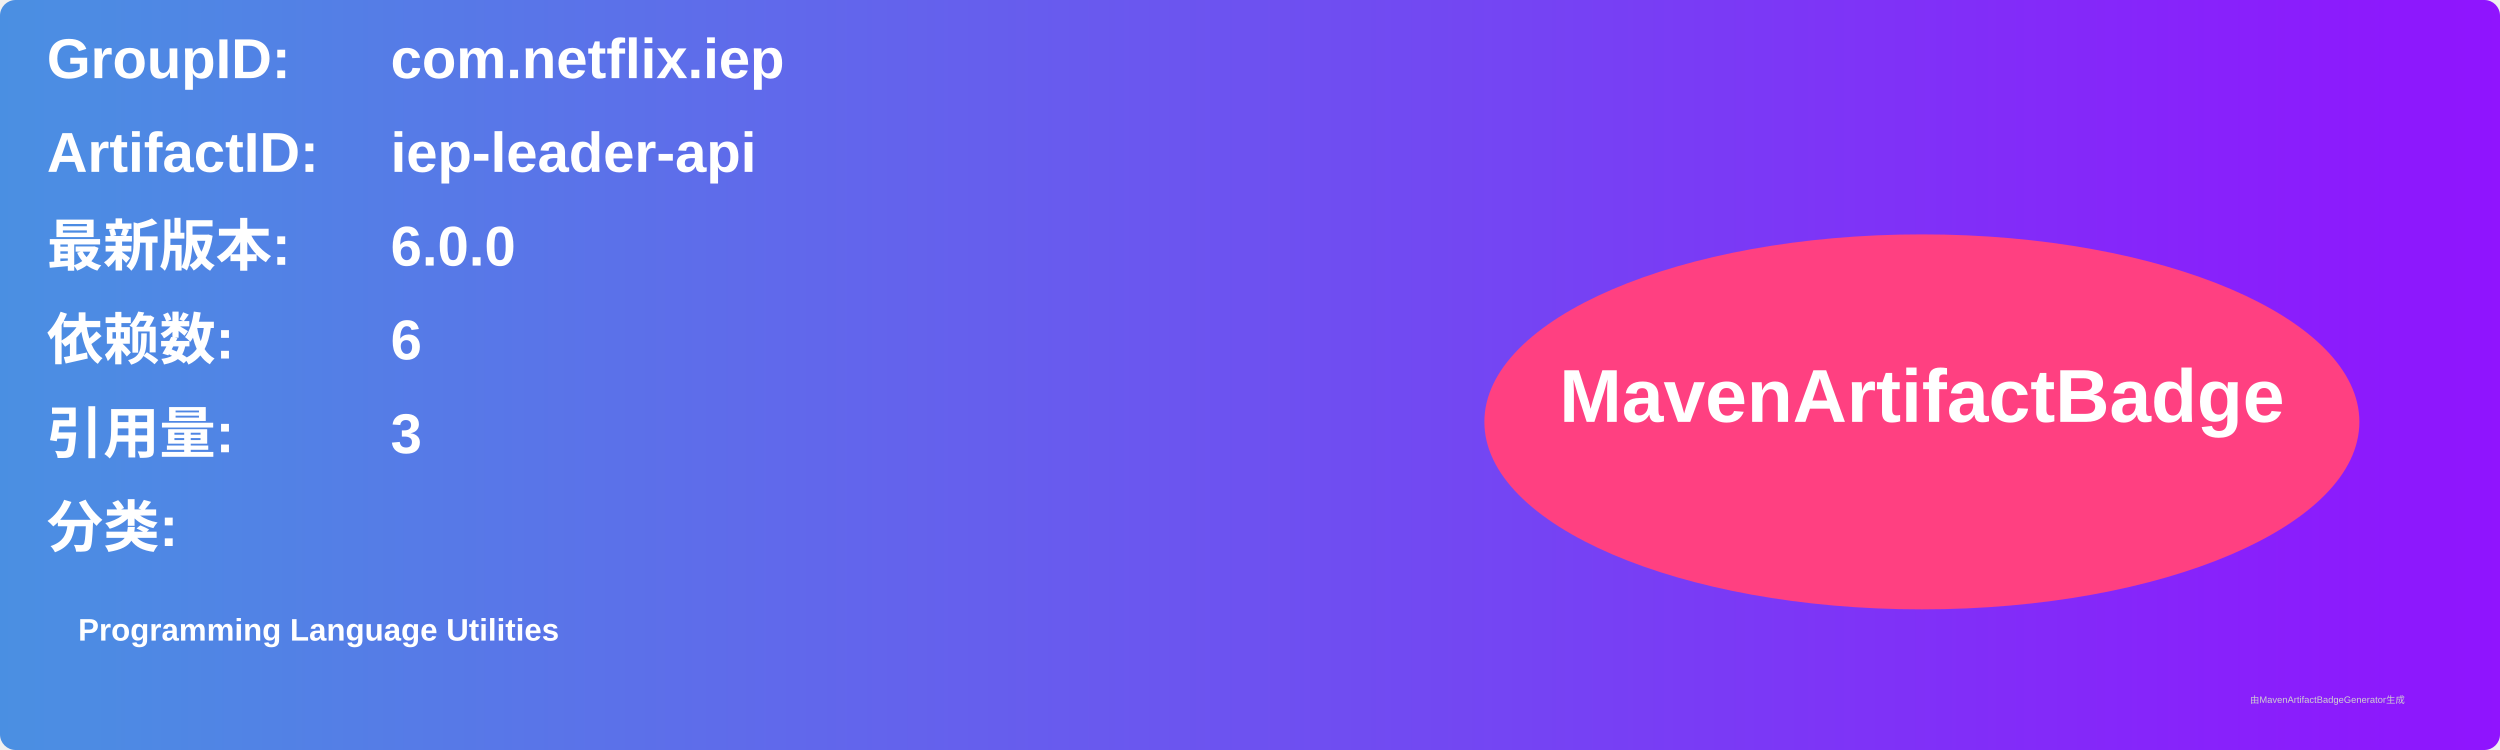
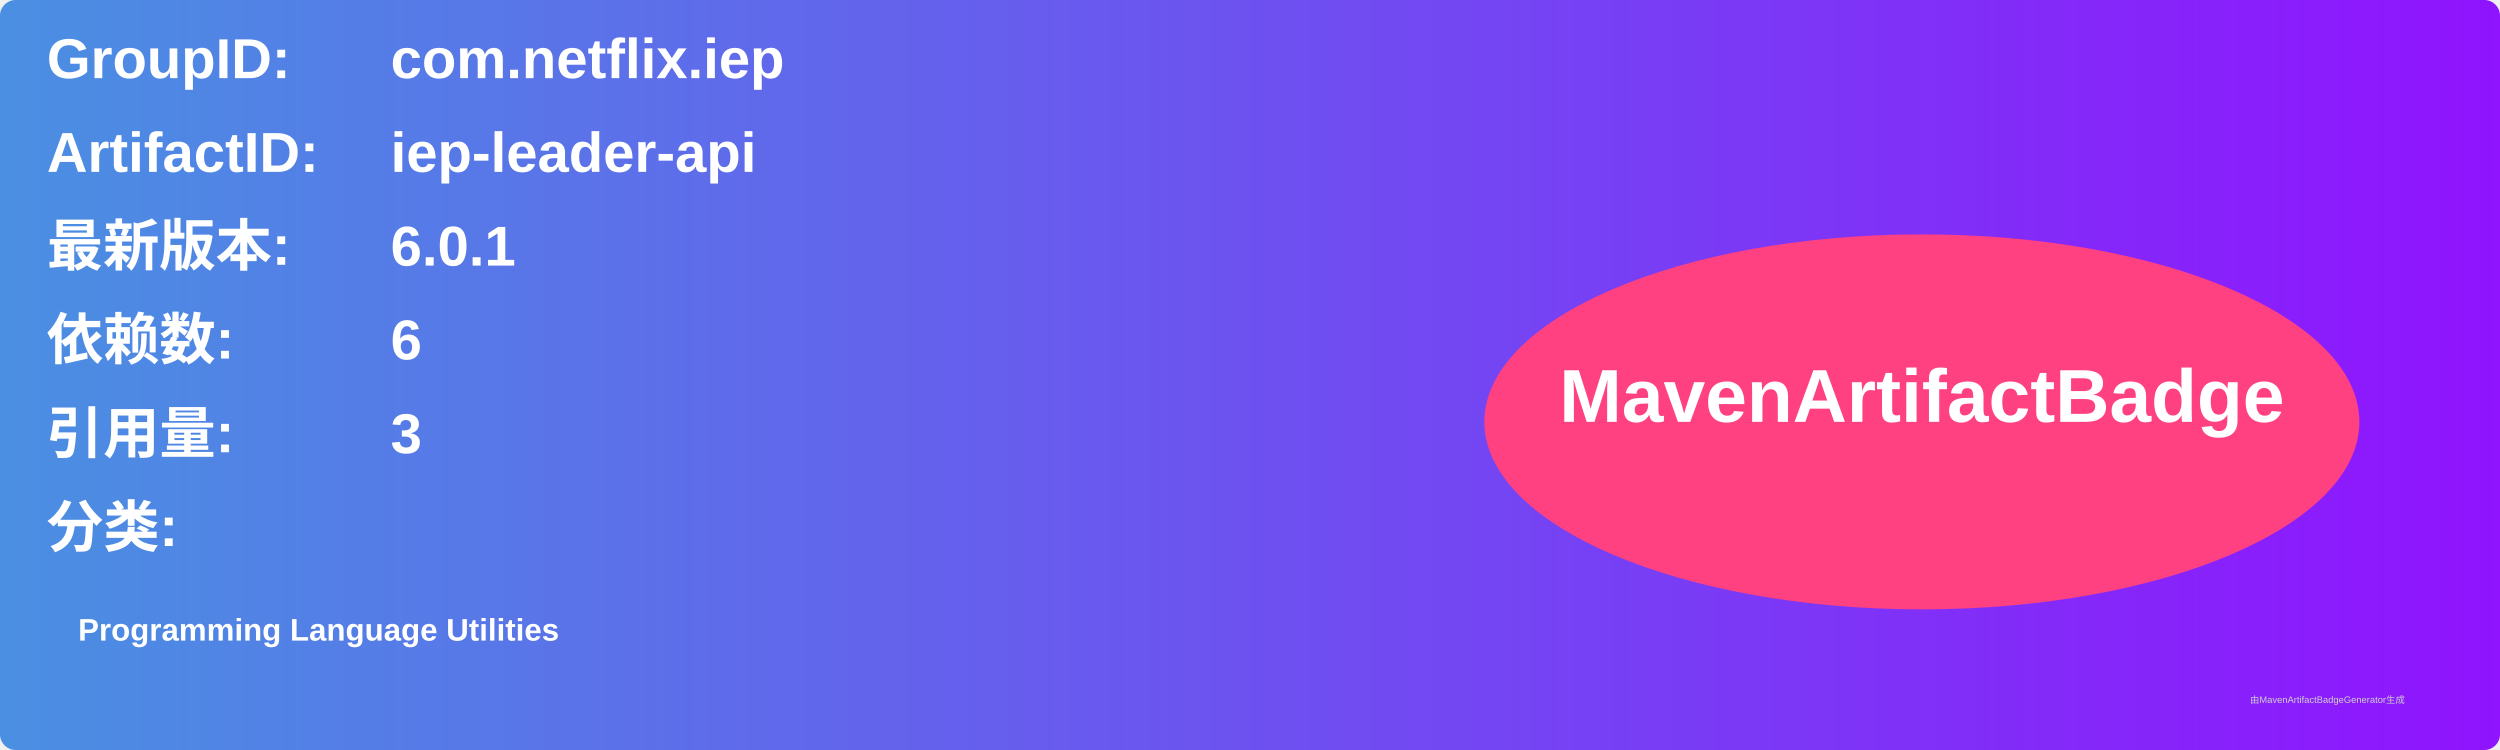
<svg xmlns="http://www.w3.org/2000/svg" width="800" height="240" viewBox="0 0 800 240">
  <linearGradient id="grad" x1="0%" y1="0%" x2="100%" y2="0%">
    <stop offset="0%" stop-color="#4a90e2" />
    <stop offset="100%" stop-color="#9013fe" />
  </linearGradient>
  <rect width="100%" height="100%" rx="5" ry="5" fill="url(#grad)" />
  <g transform="translate(15, 15)">
    <text x="0" y="10" font-family="Arial" font-size="18" fill="white" font-weight="bold" width="260">GroupID:</text>
    <text x="110" y="10" font-family="Arial" font-size="18" fill="white" font-weight="bold" width="460">com.netflix.iep</text>
    <text x="0" y="40" font-family="Arial" font-size="18" fill="white" font-weight="bold" width="260">ArtifactID:</text>
    <text x="110" y="40" font-family="Arial" font-size="18" fill="white" font-weight="bold" width="460">iep-leader-api</text>
    <text x="0" y="70" font-family="Arial" font-size="18" fill="white" font-weight="bold">最新版本:</text>
    <text x="110" y="70" font-family="Arial" font-size="18" fill="white" font-weight="bold">
-       <tspan font-weight="bold">6.0.0</tspan>
+       <tspan font-weight="bold">6.0.1</tspan>
    </text>
    <text x="0" y="100" font-family="Arial" font-size="18" fill="white" font-weight="bold">依赖数: </text>
    <text x="110" y="100" font-family="Arial" font-size="18" fill="white">
      <tspan font-weight="bold">6</tspan>
    </text>
    <text x="0" y="130" font-family="Arial" font-size="18" fill="white" font-weight="bold">引用量: </text>
    <text x="110" y="130" font-family="Arial" font-size="18" fill="white">
      <tspan font-weight="bold">3</tspan>
    </text>
    <text x="0" y="160" font-family="Arial" font-size="18" fill="white" font-weight="bold">分类:</text>
    <text x="10" y="190" font-family="Arial" font-size="10" fill="white">
      <tspan font-weight="bold">Programming Language Utilities</tspan>
    </text>
    <ellipse cx="600" cy="120" rx="140" ry="60" fill="#ff4081" />
    <text x="600" y="120" text-anchor="middle" font-family="Arial" font-size="24" fill="white" font-weight="bold">MavenArtifactBadge</text>
  </g>
  <text x="720" y="225" font-family="Arial" font-size="3" fill="#d0d0d0">由MavenArtifactBadgeGenerator生成</text>
</svg>
